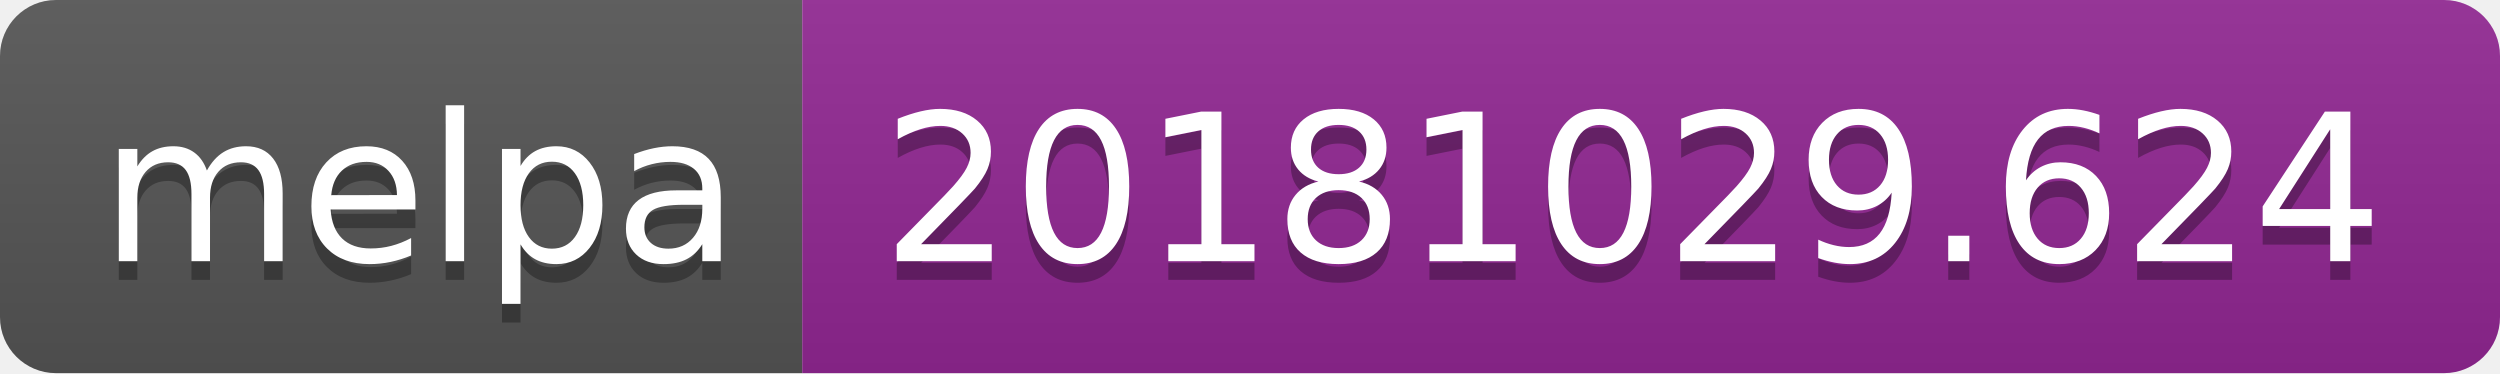
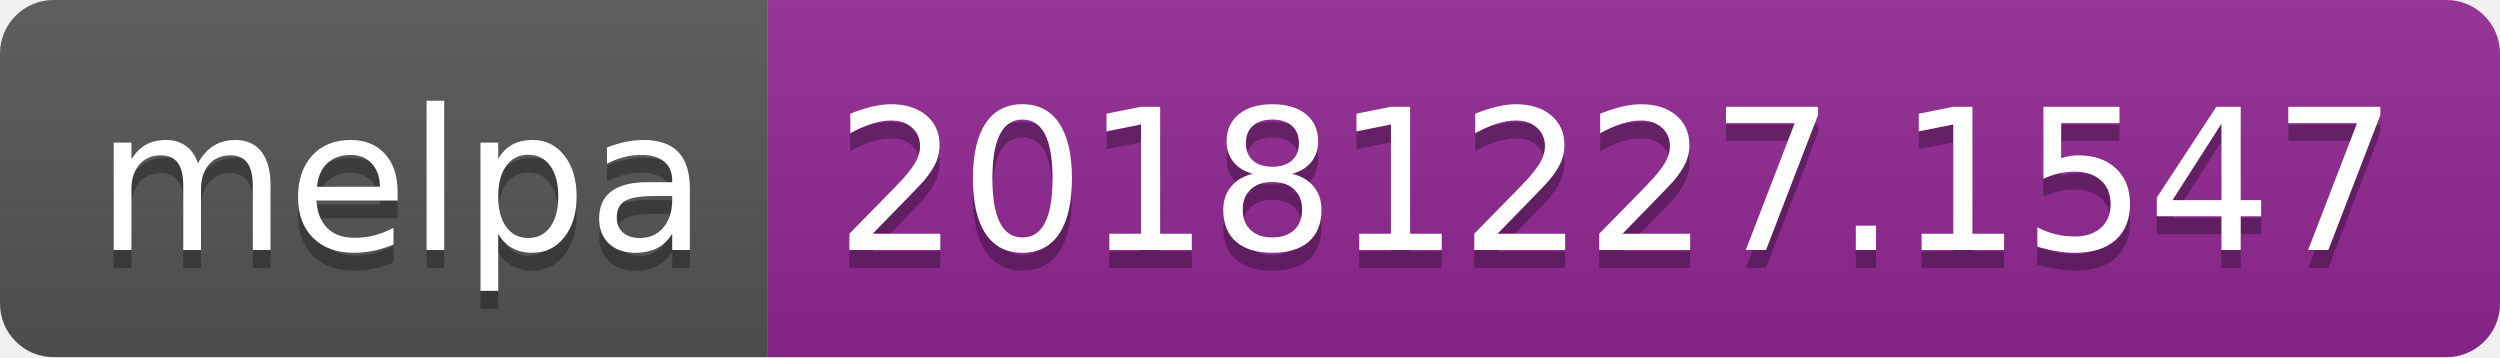
- <svg xmlns="http://www.w3.org/2000/svg" width="134" height="20">
+ <svg xmlns="http://www.w3.org/2000/svg" width="140" height="20">
  <linearGradient id="b" x2="0" y2="100%">
    <stop offset="0" stop-color="#bbb" stop-opacity=".1" />
    <stop offset="1" stop-opacity=".1" />
  </linearGradient>
  <clipPath id="a">
-     <rect width="134" height="20" rx="3" fill="#fff" />
+     <rect width="140" height="20" rx="3" fill="#fff" />
  </clipPath>
  <g clip-path="url(#a)">
    <path fill="#555" d="M0 0h43v20H0z" />
-     <path fill="#922793" d="M43 0h91v20H43z" />
-     <path fill="url(#b)" d="M0 0h134v20H0z" />
+     <path fill="#922793" d="M43 0h97v20H43z" />
+     <path fill="url(#b)" d="M0 0h140v20H0z" />
  </g>
  <g fill="#fff" text-anchor="middle" font-family="DejaVu Sans,Verdana,Geneva,sans-serif" font-size="110">
    <text x="225" y="150" fill="#010101" fill-opacity=".3" transform="scale(.1)" textLength="330">melpa</text>
    <text x="225" y="140" transform="scale(.1)" textLength="330">melpa</text>
-     <text x="875" y="150" fill="#010101" fill-opacity=".3" transform="scale(.1)" textLength="810">20181029.624</text>
-     <text x="875" y="140" transform="scale(.1)" textLength="810">20181029.624</text>
+     <text x="905" y="150" fill="#010101" fill-opacity=".3" transform="scale(.1)" textLength="870">20181227.1547</text>
+     <text x="905" y="140" transform="scale(.1)" textLength="870">20181227.1547</text>
  </g>
</svg>
